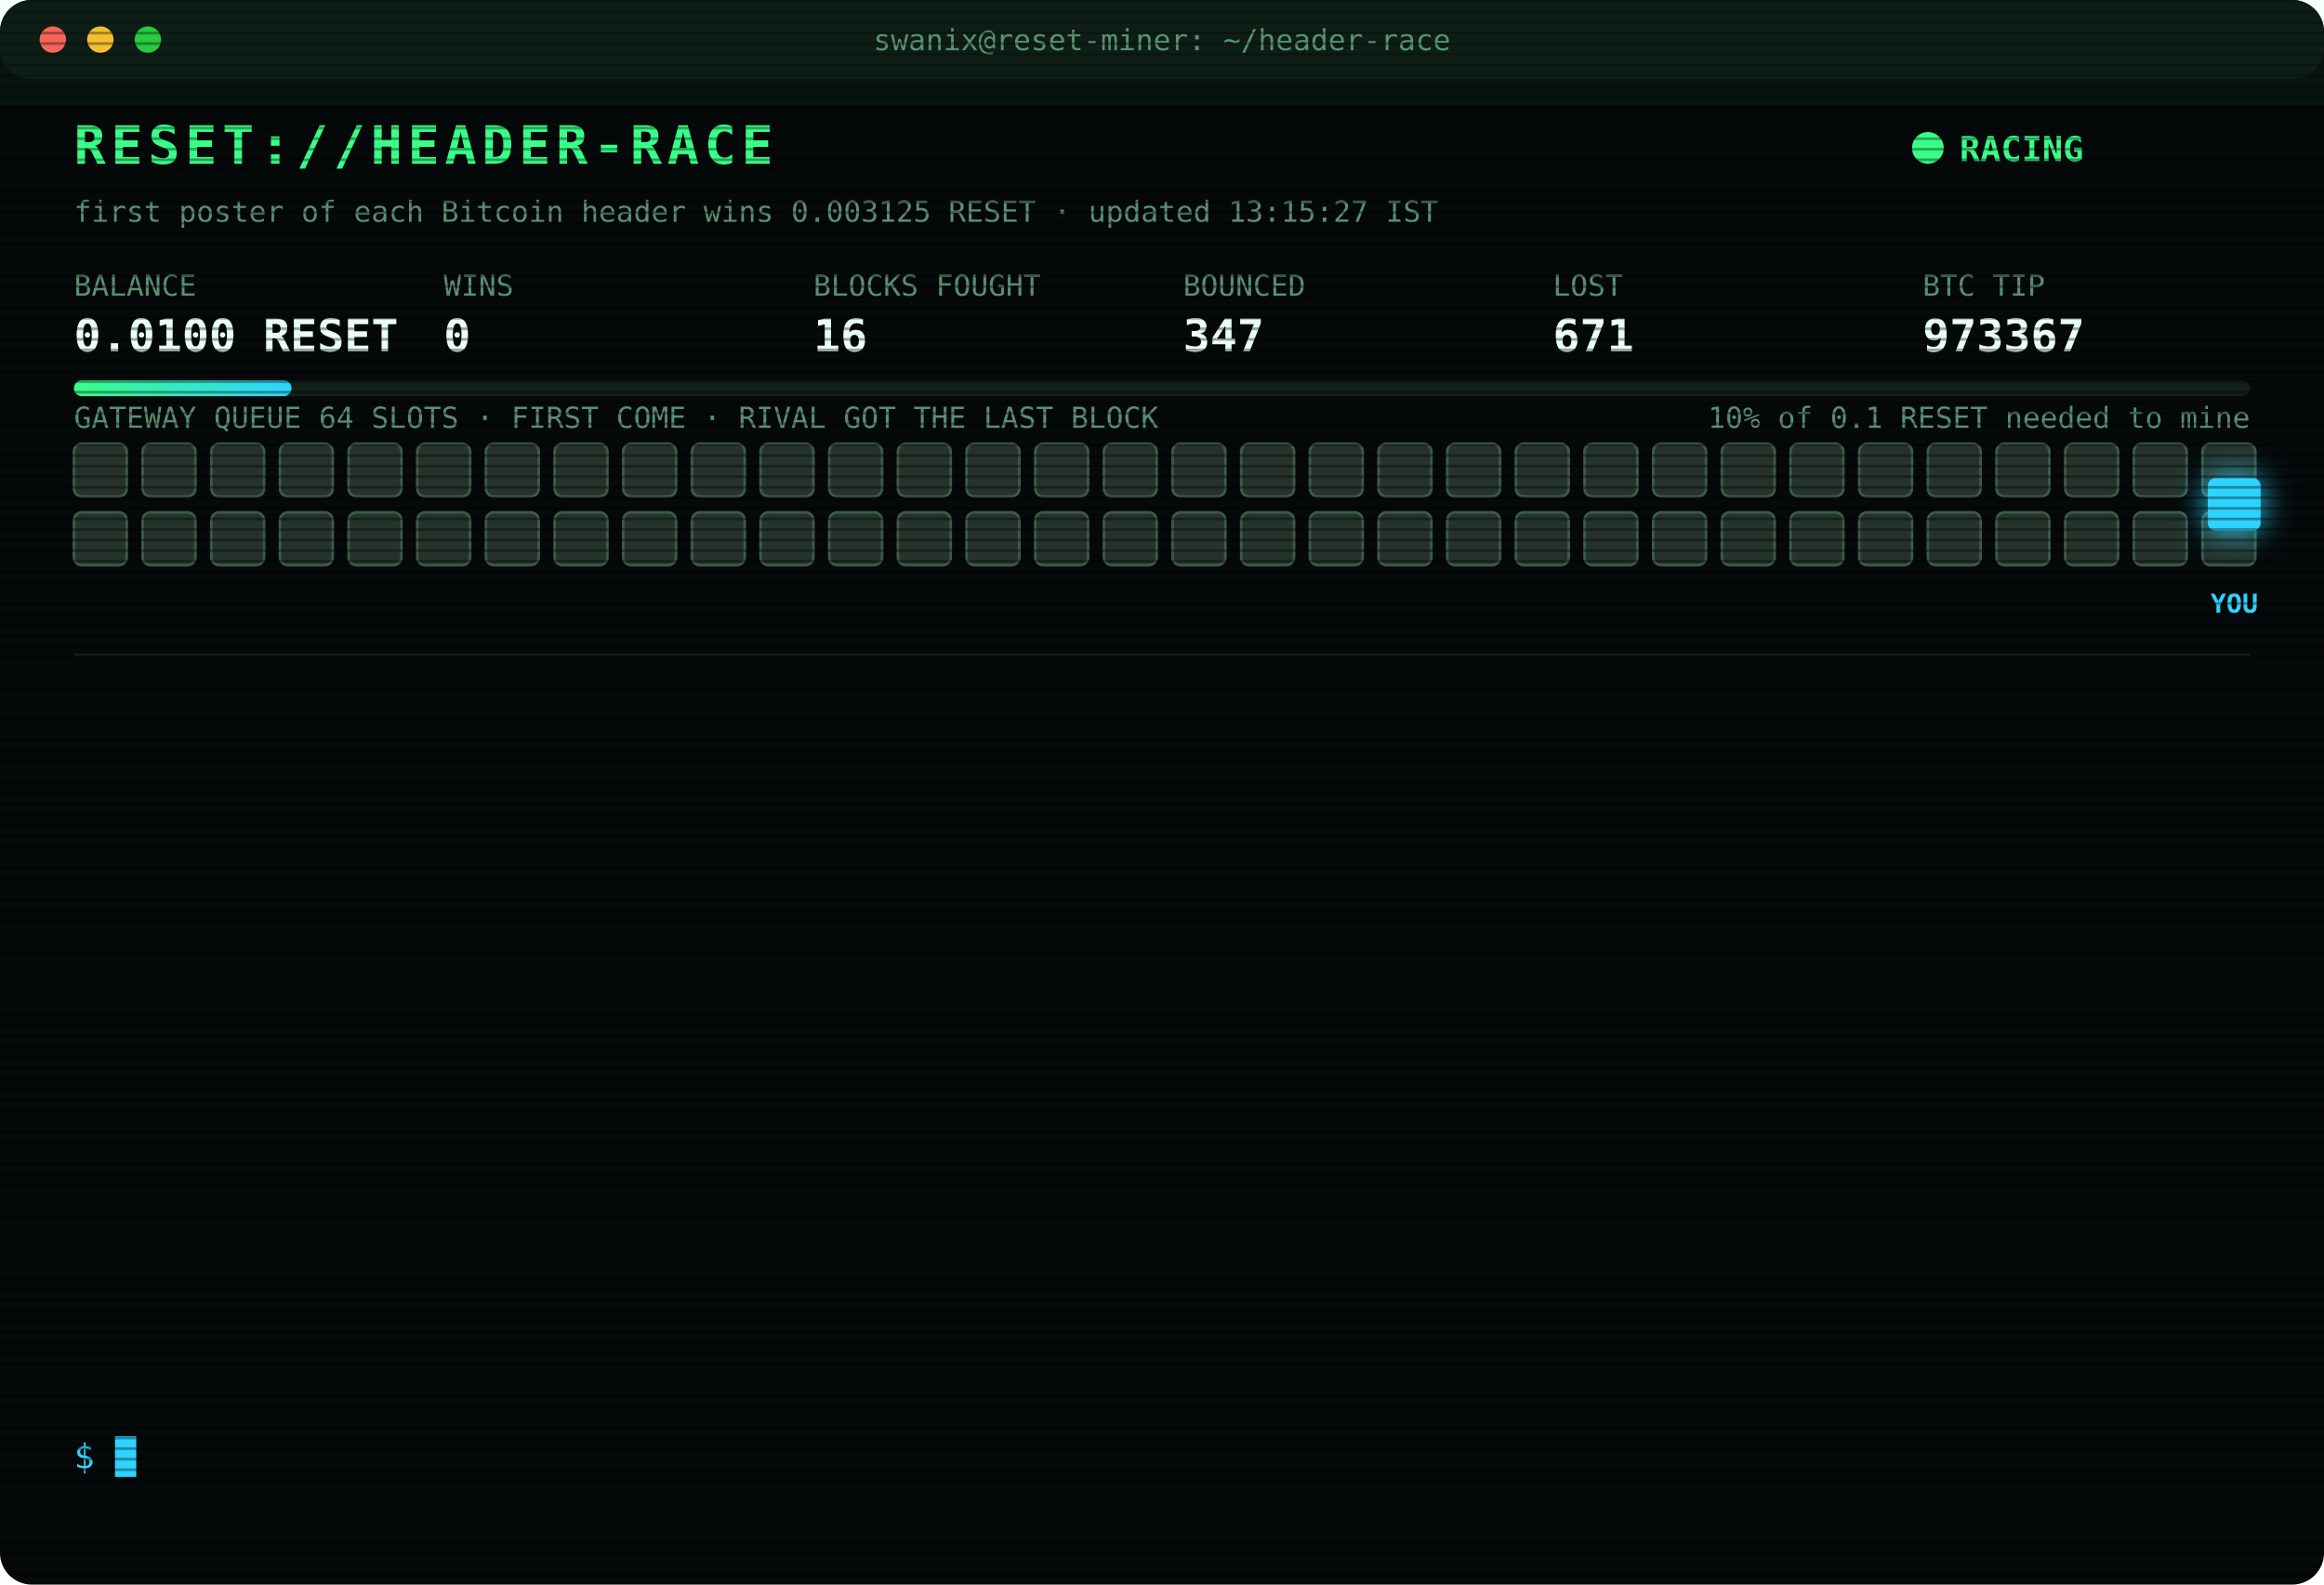
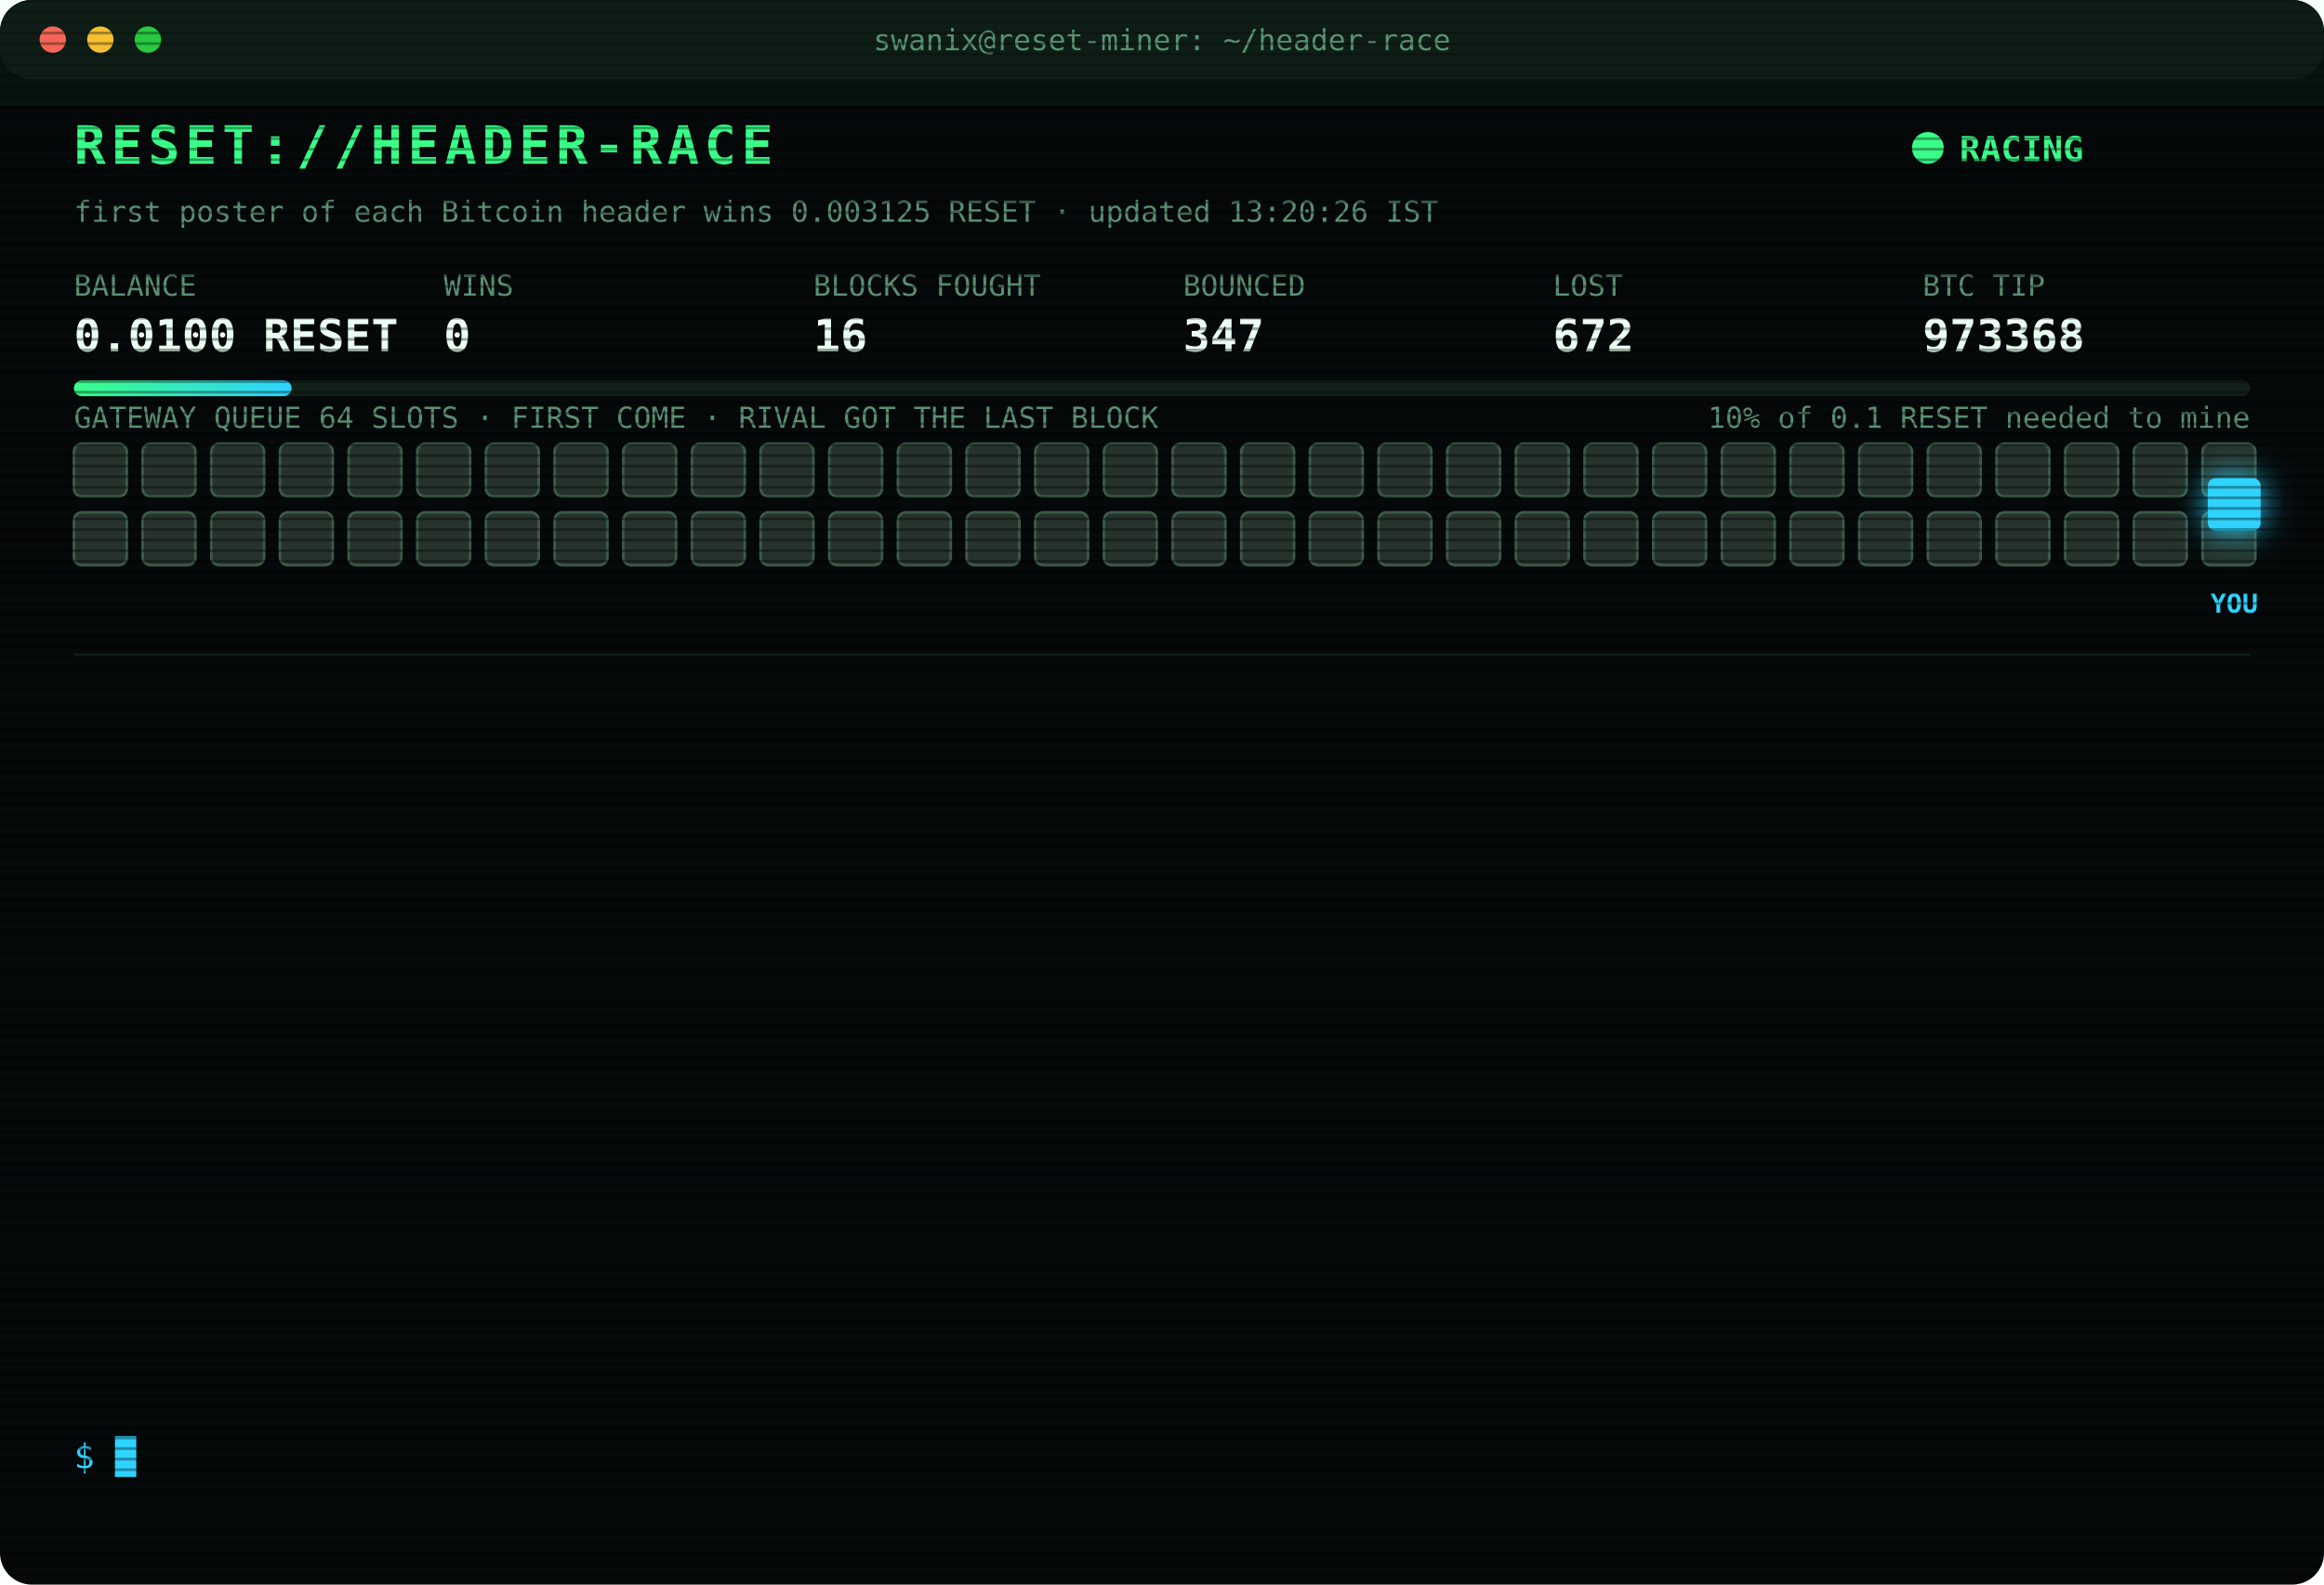
<svg xmlns="http://www.w3.org/2000/svg" width="880" height="600" viewBox="0 0 880 600" font-family="ui-monospace,SFMono-Regular,Menlo,Consolas,monospace">
  <style>
text{font-size:13px;fill:#7CFFB2}
.title{font-size:20px;font-weight:700;fill:#39FF88;letter-spacing:2px;animation:glitch 3s infinite steps(1)}
.sub{fill:#2fd3ff}.k{fill:#5a8f73;font-size:11px}.v{font-size:17px;font-weight:700;fill:#eafff3}
.ts{fill:#3f6b56}.boot{fill:#2fd3ff}.dim{fill:#5a8f73}.bad{fill:#ff4d6d}.warn{fill:#ffd23f}.mag{fill:#ff5cf0}.win{fill:#39FF88;font-weight:700}
.tag{font-size:10px;fill:#2fd3ff;font-weight:700}
.rival{fill:#26332c;stroke:#3c5a49;animation:jam 1.2s infinite alternate}
.idle{fill:#141c18;stroke:#22302a;animation:breathe 4s infinite}
.me{fill:#2fd3ff;filter:drop-shadow(0 0 6px #2fd3ff)}
.hover{animation:nudge 1.1s infinite ease-in-out}.bounce{animation:kick 1.4s infinite}
.ln{opacity:0;animation:in .4s forwards}
.cur{animation:blink 1s infinite steps(1)}
.scan{animation:scan 6s infinite linear}
.led{animation:blink 1.4s infinite}
@keyframes in{from{opacity:0;transform:translateX(-6px)}to{opacity:1;transform:none}}
@keyframes blink{50%{opacity:0}}
@keyframes jam{to{fill:#33463b}}
@keyframes breathe{50%{opacity:.4}}
@keyframes nudge{50%{transform:translateX(-10px)}}
@keyframes kick{0%,100%{transform:none}30%{transform:translateX(-14px)}55%{transform:translateX(10px) translateY(-6px)}}
@keyframes glitch{0%,92%{transform:none}93%{transform:translateX(2px);fill:#ff4d6d}95%{transform:translateX(-2px);fill:#2fd3ff}97%{transform:none}}
@keyframes scan{from{transform:translateY(-40px)}to{transform:translateY(600px)}}
</style>
  <defs>
    <pattern id="sl" width="4" height="4" patternUnits="userSpaceOnUse">
      <rect width="4" height="1" fill="#000" opacity=".35" />
    </pattern>
    <linearGradient id="bar">
      <stop offset="0" stop-color="#39FF88" />
      <stop offset="1" stop-color="#2fd3ff" />
    </linearGradient>
  </defs>
  <rect width="880" height="600" rx="12" fill="#05090a" />
  <rect width="880" height="30" rx="12" fill="#0d1512" />
  <circle cx="20" cy="15" r="5" fill="#ff5f57" />
  <circle cx="38" cy="15" r="5" fill="#febc2e" />
  <circle cx="56" cy="15" r="5" fill="#28c840" />
  <text x="440" y="19" text-anchor="middle" class="k">swanix@reset-miner: ~/header-race</text>
  <text x="28" y="62" class="title">RESET://HEADER-RACE</text>
  <circle class="led" cx="730" cy="56" r="6" fill="#39FF88" />
  <text x="742" y="61" class="win">RACING</text>
-   <text x="28" y="84" class="k">first poster of each Bitcoin header wins 0.003125 RESET · updated 13:15:27 IST</text>
+   <text x="28" y="84" class="k">first poster of each Bitcoin header wins 0.003125 RESET · updated 13:20:26 IST</text>
  <text x="28" y="112" class="k">BALANCE</text>
  <text x="28" y="133" class="v">0.0100 RESET</text>
  <text x="168" y="112" class="k">WINS</text>
  <text x="168" y="133" class="v">0</text>
  <text x="308" y="112" class="k">BLOCKS FOUGHT</text>
  <text x="308" y="133" class="v">16</text>
  <text x="448" y="112" class="k">BOUNCED</text>
  <text x="448" y="133" class="v">347</text>
  <text x="588" y="112" class="k">LOST</text>
-   <text x="588" y="133" class="v">671</text>
+   <text x="588" y="133" class="v">672</text>
  <text x="728" y="112" class="k">BTC TIP</text>
-   <text x="728" y="133" class="v">973367</text>
+   <text x="728" y="133" class="v">973368</text>
  <rect x="28" y="144" width="824" height="6" rx="3" fill="#13201a" />
  <rect x="28" y="144" width="82.4" height="6" rx="3" fill="url(#bar)" />
  <text x="852" y="162" text-anchor="end" class="k">10% of 0.1 RESET needed to mine</text>
  <text x="28" y="162" class="k">GATEWAY QUEUE 64 SLOTS · FIRST COME · RIVAL GOT THE LAST BLOCK</text>
  <rect class="rival" x="28" y="168" width="20" height="20" rx="3" style="animation-delay:0.00s" />
  <rect class="rival" x="54" y="168" width="20" height="20" rx="3" style="animation-delay:0.05s" />
  <rect class="rival" x="80" y="168" width="20" height="20" rx="3" style="animation-delay:0.10s" />
  <rect class="rival" x="106" y="168" width="20" height="20" rx="3" style="animation-delay:0.15s" />
  <rect class="rival" x="132" y="168" width="20" height="20" rx="3" style="animation-delay:0.20s" />
  <rect class="rival" x="158" y="168" width="20" height="20" rx="3" style="animation-delay:0.25s" />
  <rect class="rival" x="184" y="168" width="20" height="20" rx="3" style="animation-delay:0.30s" />
  <rect class="rival" x="210" y="168" width="20" height="20" rx="3" style="animation-delay:0.35s" />
  <rect class="rival" x="236" y="168" width="20" height="20" rx="3" style="animation-delay:0.40s" />
  <rect class="rival" x="262" y="168" width="20" height="20" rx="3" style="animation-delay:0.45s" />
  <rect class="rival" x="288" y="168" width="20" height="20" rx="3" style="animation-delay:0.50s" />
  <rect class="rival" x="314" y="168" width="20" height="20" rx="3" style="animation-delay:0.55s" />
  <rect class="rival" x="340" y="168" width="20" height="20" rx="3" style="animation-delay:0.60s" />
  <rect class="rival" x="366" y="168" width="20" height="20" rx="3" style="animation-delay:0.65s" />
  <rect class="rival" x="392" y="168" width="20" height="20" rx="3" style="animation-delay:0.70s" />
  <rect class="rival" x="418" y="168" width="20" height="20" rx="3" style="animation-delay:0.75s" />
  <rect class="rival" x="444" y="168" width="20" height="20" rx="3" style="animation-delay:0.80s" />
  <rect class="rival" x="470" y="168" width="20" height="20" rx="3" style="animation-delay:0.85s" />
  <rect class="rival" x="496" y="168" width="20" height="20" rx="3" style="animation-delay:0.90s" />
  <rect class="rival" x="522" y="168" width="20" height="20" rx="3" style="animation-delay:0.95s" />
  <rect class="rival" x="548" y="168" width="20" height="20" rx="3" style="animation-delay:1.00s" />
  <rect class="rival" x="574" y="168" width="20" height="20" rx="3" style="animation-delay:1.05s" />
  <rect class="rival" x="600" y="168" width="20" height="20" rx="3" style="animation-delay:1.10s" />
  <rect class="rival" x="626" y="168" width="20" height="20" rx="3" style="animation-delay:1.15s" />
  <rect class="rival" x="652" y="168" width="20" height="20" rx="3" style="animation-delay:1.20s" />
  <rect class="rival" x="678" y="168" width="20" height="20" rx="3" style="animation-delay:1.25s" />
  <rect class="rival" x="704" y="168" width="20" height="20" rx="3" style="animation-delay:1.30s" />
  <rect class="rival" x="730" y="168" width="20" height="20" rx="3" style="animation-delay:1.35s" />
  <rect class="rival" x="756" y="168" width="20" height="20" rx="3" style="animation-delay:1.40s" />
  <rect class="rival" x="782" y="168" width="20" height="20" rx="3" style="animation-delay:1.45s" />
  <rect class="rival" x="808" y="168" width="20" height="20" rx="3" style="animation-delay:1.50s" />
  <rect class="rival" x="834" y="168" width="20" height="20" rx="3" style="animation-delay:1.55s" />
  <rect class="rival" x="28" y="194" width="20" height="20" rx="3" style="animation-delay:1.60s" />
  <rect class="rival" x="54" y="194" width="20" height="20" rx="3" style="animation-delay:1.65s" />
  <rect class="rival" x="80" y="194" width="20" height="20" rx="3" style="animation-delay:1.70s" />
  <rect class="rival" x="106" y="194" width="20" height="20" rx="3" style="animation-delay:1.75s" />
  <rect class="rival" x="132" y="194" width="20" height="20" rx="3" style="animation-delay:1.80s" />
  <rect class="rival" x="158" y="194" width="20" height="20" rx="3" style="animation-delay:1.85s" />
  <rect class="rival" x="184" y="194" width="20" height="20" rx="3" style="animation-delay:1.90s" />
  <rect class="rival" x="210" y="194" width="20" height="20" rx="3" style="animation-delay:1.95s" />
  <rect class="rival" x="236" y="194" width="20" height="20" rx="3" style="animation-delay:2.00s" />
  <rect class="rival" x="262" y="194" width="20" height="20" rx="3" style="animation-delay:2.05s" />
  <rect class="rival" x="288" y="194" width="20" height="20" rx="3" style="animation-delay:2.10s" />
  <rect class="rival" x="314" y="194" width="20" height="20" rx="3" style="animation-delay:2.15s" />
  <rect class="rival" x="340" y="194" width="20" height="20" rx="3" style="animation-delay:2.20s" />
  <rect class="rival" x="366" y="194" width="20" height="20" rx="3" style="animation-delay:2.25s" />
  <rect class="rival" x="392" y="194" width="20" height="20" rx="3" style="animation-delay:2.30s" />
  <rect class="rival" x="418" y="194" width="20" height="20" rx="3" style="animation-delay:2.35s" />
  <rect class="rival" x="444" y="194" width="20" height="20" rx="3" style="animation-delay:2.40s" />
  <rect class="rival" x="470" y="194" width="20" height="20" rx="3" style="animation-delay:2.45s" />
  <rect class="rival" x="496" y="194" width="20" height="20" rx="3" style="animation-delay:2.50s" />
  <rect class="rival" x="522" y="194" width="20" height="20" rx="3" style="animation-delay:2.55s" />
  <rect class="rival" x="548" y="194" width="20" height="20" rx="3" style="animation-delay:2.60s" />
  <rect class="rival" x="574" y="194" width="20" height="20" rx="3" style="animation-delay:2.65s" />
  <rect class="rival" x="600" y="194" width="20" height="20" rx="3" style="animation-delay:2.70s" />
  <rect class="rival" x="626" y="194" width="20" height="20" rx="3" style="animation-delay:2.75s" />
  <rect class="rival" x="652" y="194" width="20" height="20" rx="3" style="animation-delay:2.80s" />
  <rect class="rival" x="678" y="194" width="20" height="20" rx="3" style="animation-delay:2.85s" />
  <rect class="rival" x="704" y="194" width="20" height="20" rx="3" style="animation-delay:2.90s" />
  <rect class="rival" x="730" y="194" width="20" height="20" rx="3" style="animation-delay:2.95s" />
  <rect class="rival" x="756" y="194" width="20" height="20" rx="3" style="animation-delay:3.00s" />
  <rect class="rival" x="782" y="194" width="20" height="20" rx="3" style="animation-delay:3.05s" />
  <rect class="rival" x="808" y="194" width="20" height="20" rx="3" style="animation-delay:3.10s" />
  <rect class="rival" x="834" y="194" width="20" height="20" rx="3" style="animation-delay:3.15s" />
  <g class="hover">
    <rect class="me" x="836" y="181" width="20" height="20" rx="3" />
    <text class="tag" x="846" y="232" text-anchor="middle">YOU</text>
  </g>
  <line x1="28" x2="852" y1="248" y2="248" stroke="#13201a" />
  <g class="ln" style="animation-delay:0.40s">
-     <text x="28" y="270" class="ts">12:47:51</text>
-     <text x="104" y="270" class="bad">[GATEWAY DOWN] no response · 737ms</text>
+     <text x="28" y="270" class="ts">12:47:52</text>
+     <text x="104" y="270" class="bad">[GATEWAY DOWN] no response · 750ms</text>
  </g>
  <g class="ln" style="animation-delay:0.65s">
-     <text x="28" y="292" class="ts">12:47:52</text>
-     <text x="104" y="292" class="bad">[GATEWAY DOWN] no response · 750ms</text>
+     <text x="28" y="292" class="ts">12:47:53</text>
+     <text x="104" y="292" class="bad">[GATEWAY DOWN] no response · 927ms</text>
  </g>
  <g class="ln" style="animation-delay:0.90s">
-     <text x="28" y="314" class="ts">12:47:53</text>
-     <text x="104" y="314" class="bad">[GATEWAY DOWN] no response · 927ms</text>
+     <text x="28" y="314" class="ts">12:47:55</text>
+     <text x="104" y="314" class="bad">[GATEWAY DOWN] no response · 730ms</text>
  </g>
  <g class="ln" style="animation-delay:1.15s">
-     <text x="28" y="336" class="ts">12:47:55</text>
-     <text x="104" y="336" class="bad">[GATEWAY DOWN] no response · 730ms</text>
+     <text x="28" y="336" class="ts">12:47:56</text>
+     <text x="104" y="336" class="bad">[GATEWAY DOWN] no response · 926ms</text>
  </g>
  <g class="ln" style="animation-delay:1.40s">
-     <text x="28" y="358" class="ts">12:47:56</text>
-     <text x="104" y="358" class="bad">[GATEWAY DOWN] no response · 926ms</text>
+     <text x="28" y="358" class="ts">12:47:57</text>
+     <text x="104" y="358" class="bad">[GATEWAY DOWN] no response · 839ms</text>
  </g>
  <g class="ln" style="animation-delay:1.65s">
    <text x="28" y="380" class="ts">12:47:57</text>
-     <text x="104" y="380" class="bad">[GATEWAY DOWN] no response · 839ms</text>
+     <text x="104" y="380" class="bad">[LOST] #973363 taken by a rival miner</text>
  </g>
  <g class="ln" style="animation-delay:1.90s">
-     <text x="28" y="402" class="ts">12:47:57</text>
-     <text x="104" y="402" class="bad">[LOST] #973363 taken by a rival miner</text>
+     <text x="28" y="402" class="ts">12:48:19</text>
+     <text x="104" y="402" class="warn">[QUEUE FULL] #973364 bounced 64/64 · retry 1.7s · 1259ms</text>
  </g>
  <g class="ln" style="animation-delay:2.15s">
-     <text x="28" y="424" class="ts">12:48:19</text>
-     <text x="104" y="424" class="warn">[QUEUE FULL] #973364 bounced 64/64 · retry 1.7s · 1259ms</text>
+     <text x="28" y="424" class="ts">12:48:22</text>
+     <text x="104" y="424" class="bad">[GATEWAY DOWN] no response · 741ms</text>
  </g>
  <g class="ln" style="animation-delay:2.40s">
-     <text x="28" y="446" class="ts">12:48:22</text>
-     <text x="104" y="446" class="bad">[GATEWAY DOWN] no response · 741ms</text>
+     <text x="28" y="446" class="ts">12:48:23</text>
+     <text x="104" y="446" class="bad">[GATEWAY DOWN] no response · 529ms</text>
  </g>
  <g class="ln" style="animation-delay:2.65s">
    <text x="28" y="468" class="ts">12:48:23</text>
-     <text x="104" y="468" class="bad">[GATEWAY DOWN] no response · 529ms</text>
+     <text x="104" y="468" class="bad">[LOST] #973364 taken by a rival miner</text>
  </g>
  <g class="ln" style="animation-delay:2.90s">
-     <text x="28" y="490" class="ts">12:48:23</text>
-     <text x="104" y="490" class="bad">[LOST] #973364 taken by a rival miner</text>
+     <text x="28" y="490" class="ts">13:01:36</text>
+     <text x="104" y="490" class="bad">[LOST] #973365 taken by a rival miner</text>
  </g>
  <g class="ln" style="animation-delay:3.15s">
-     <text x="28" y="512" class="ts">13:01:36</text>
-     <text x="104" y="512" class="bad">[LOST] #973365 taken by a rival miner</text>
+     <text x="28" y="512" class="ts">13:02:39</text>
+     <text x="104" y="512" class="bad">[LOST] #973366 taken by a rival miner</text>
  </g>
  <g class="ln" style="animation-delay:3.40s">
-     <text x="28" y="534" class="ts">13:02:39</text>
-     <text x="104" y="534" class="bad">[LOST] #973366 taken by a rival miner</text>
+     <text x="28" y="534" class="ts">13:20:26</text>
+     <text x="104" y="534" class="bad">[LOST] #973368 taken by a rival miner</text>
  </g>
  <text x="28" y="556" class="sub">$ <tspan class="cur">█</tspan>
  </text>
  <rect width="880" height="600" rx="12" fill="url(#sl)" pointer-events="none" />
  <rect class="scan" width="880" height="40" fill="#39FF88" opacity=".04" />
</svg>
